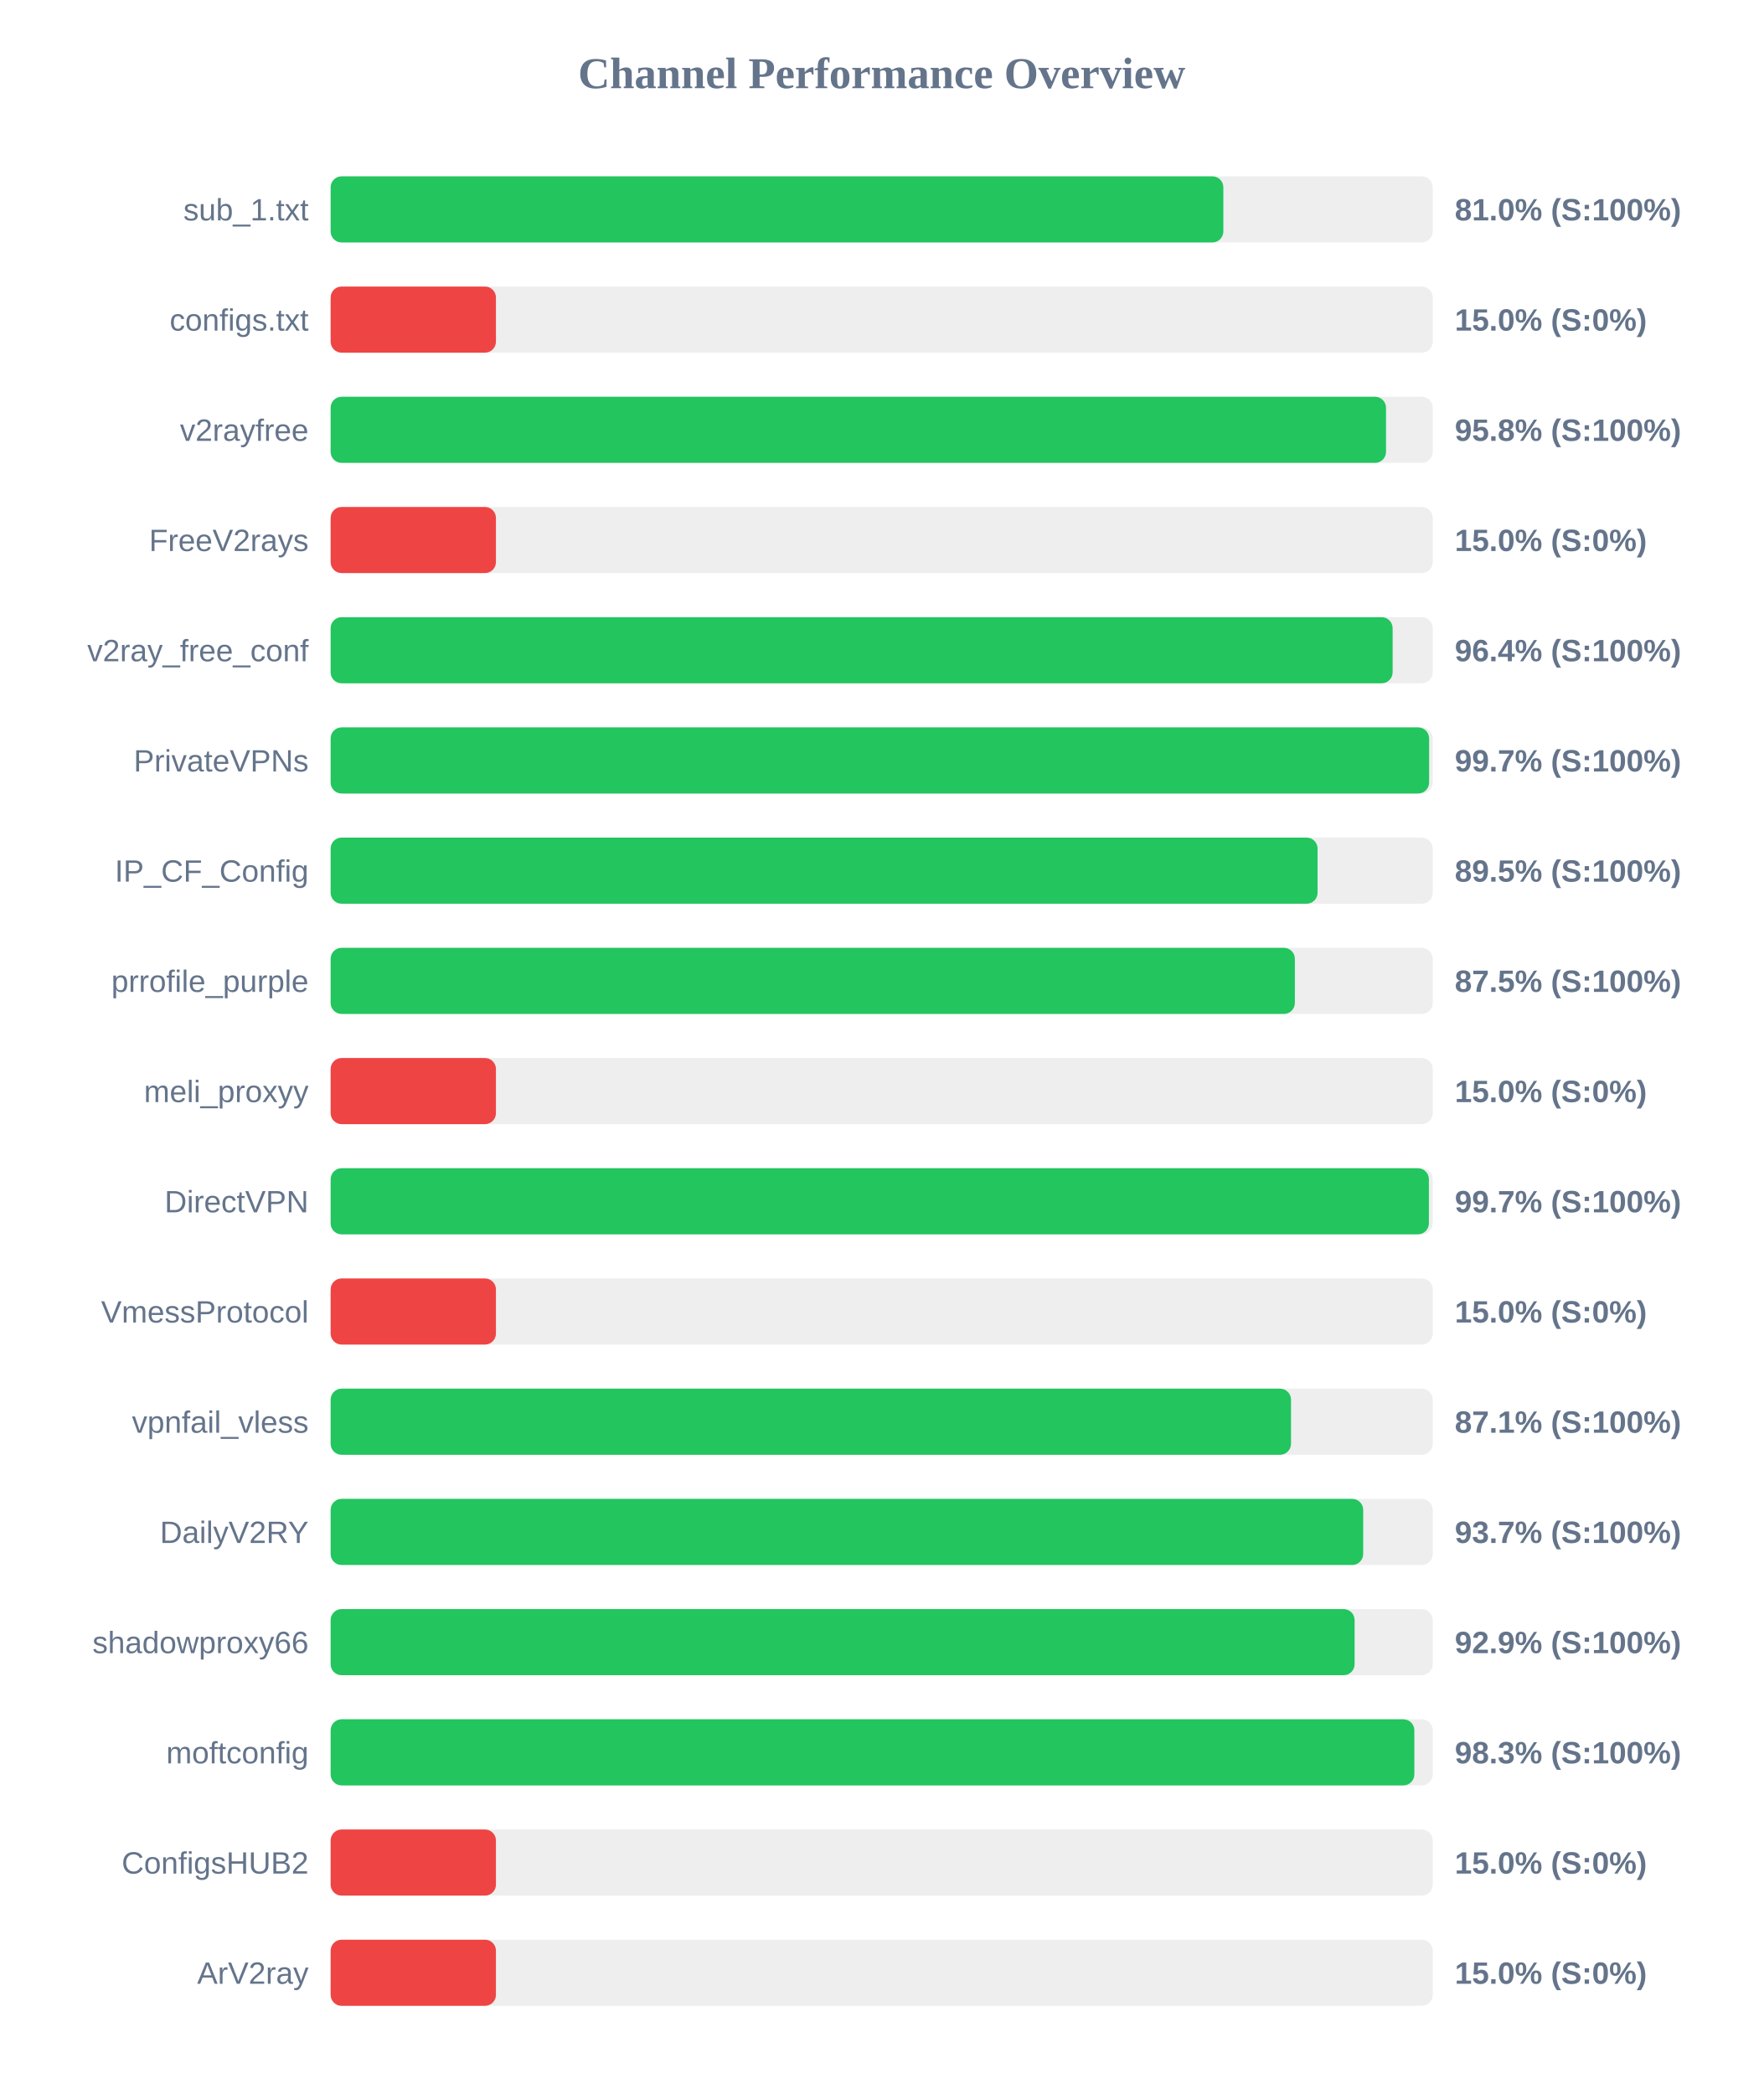
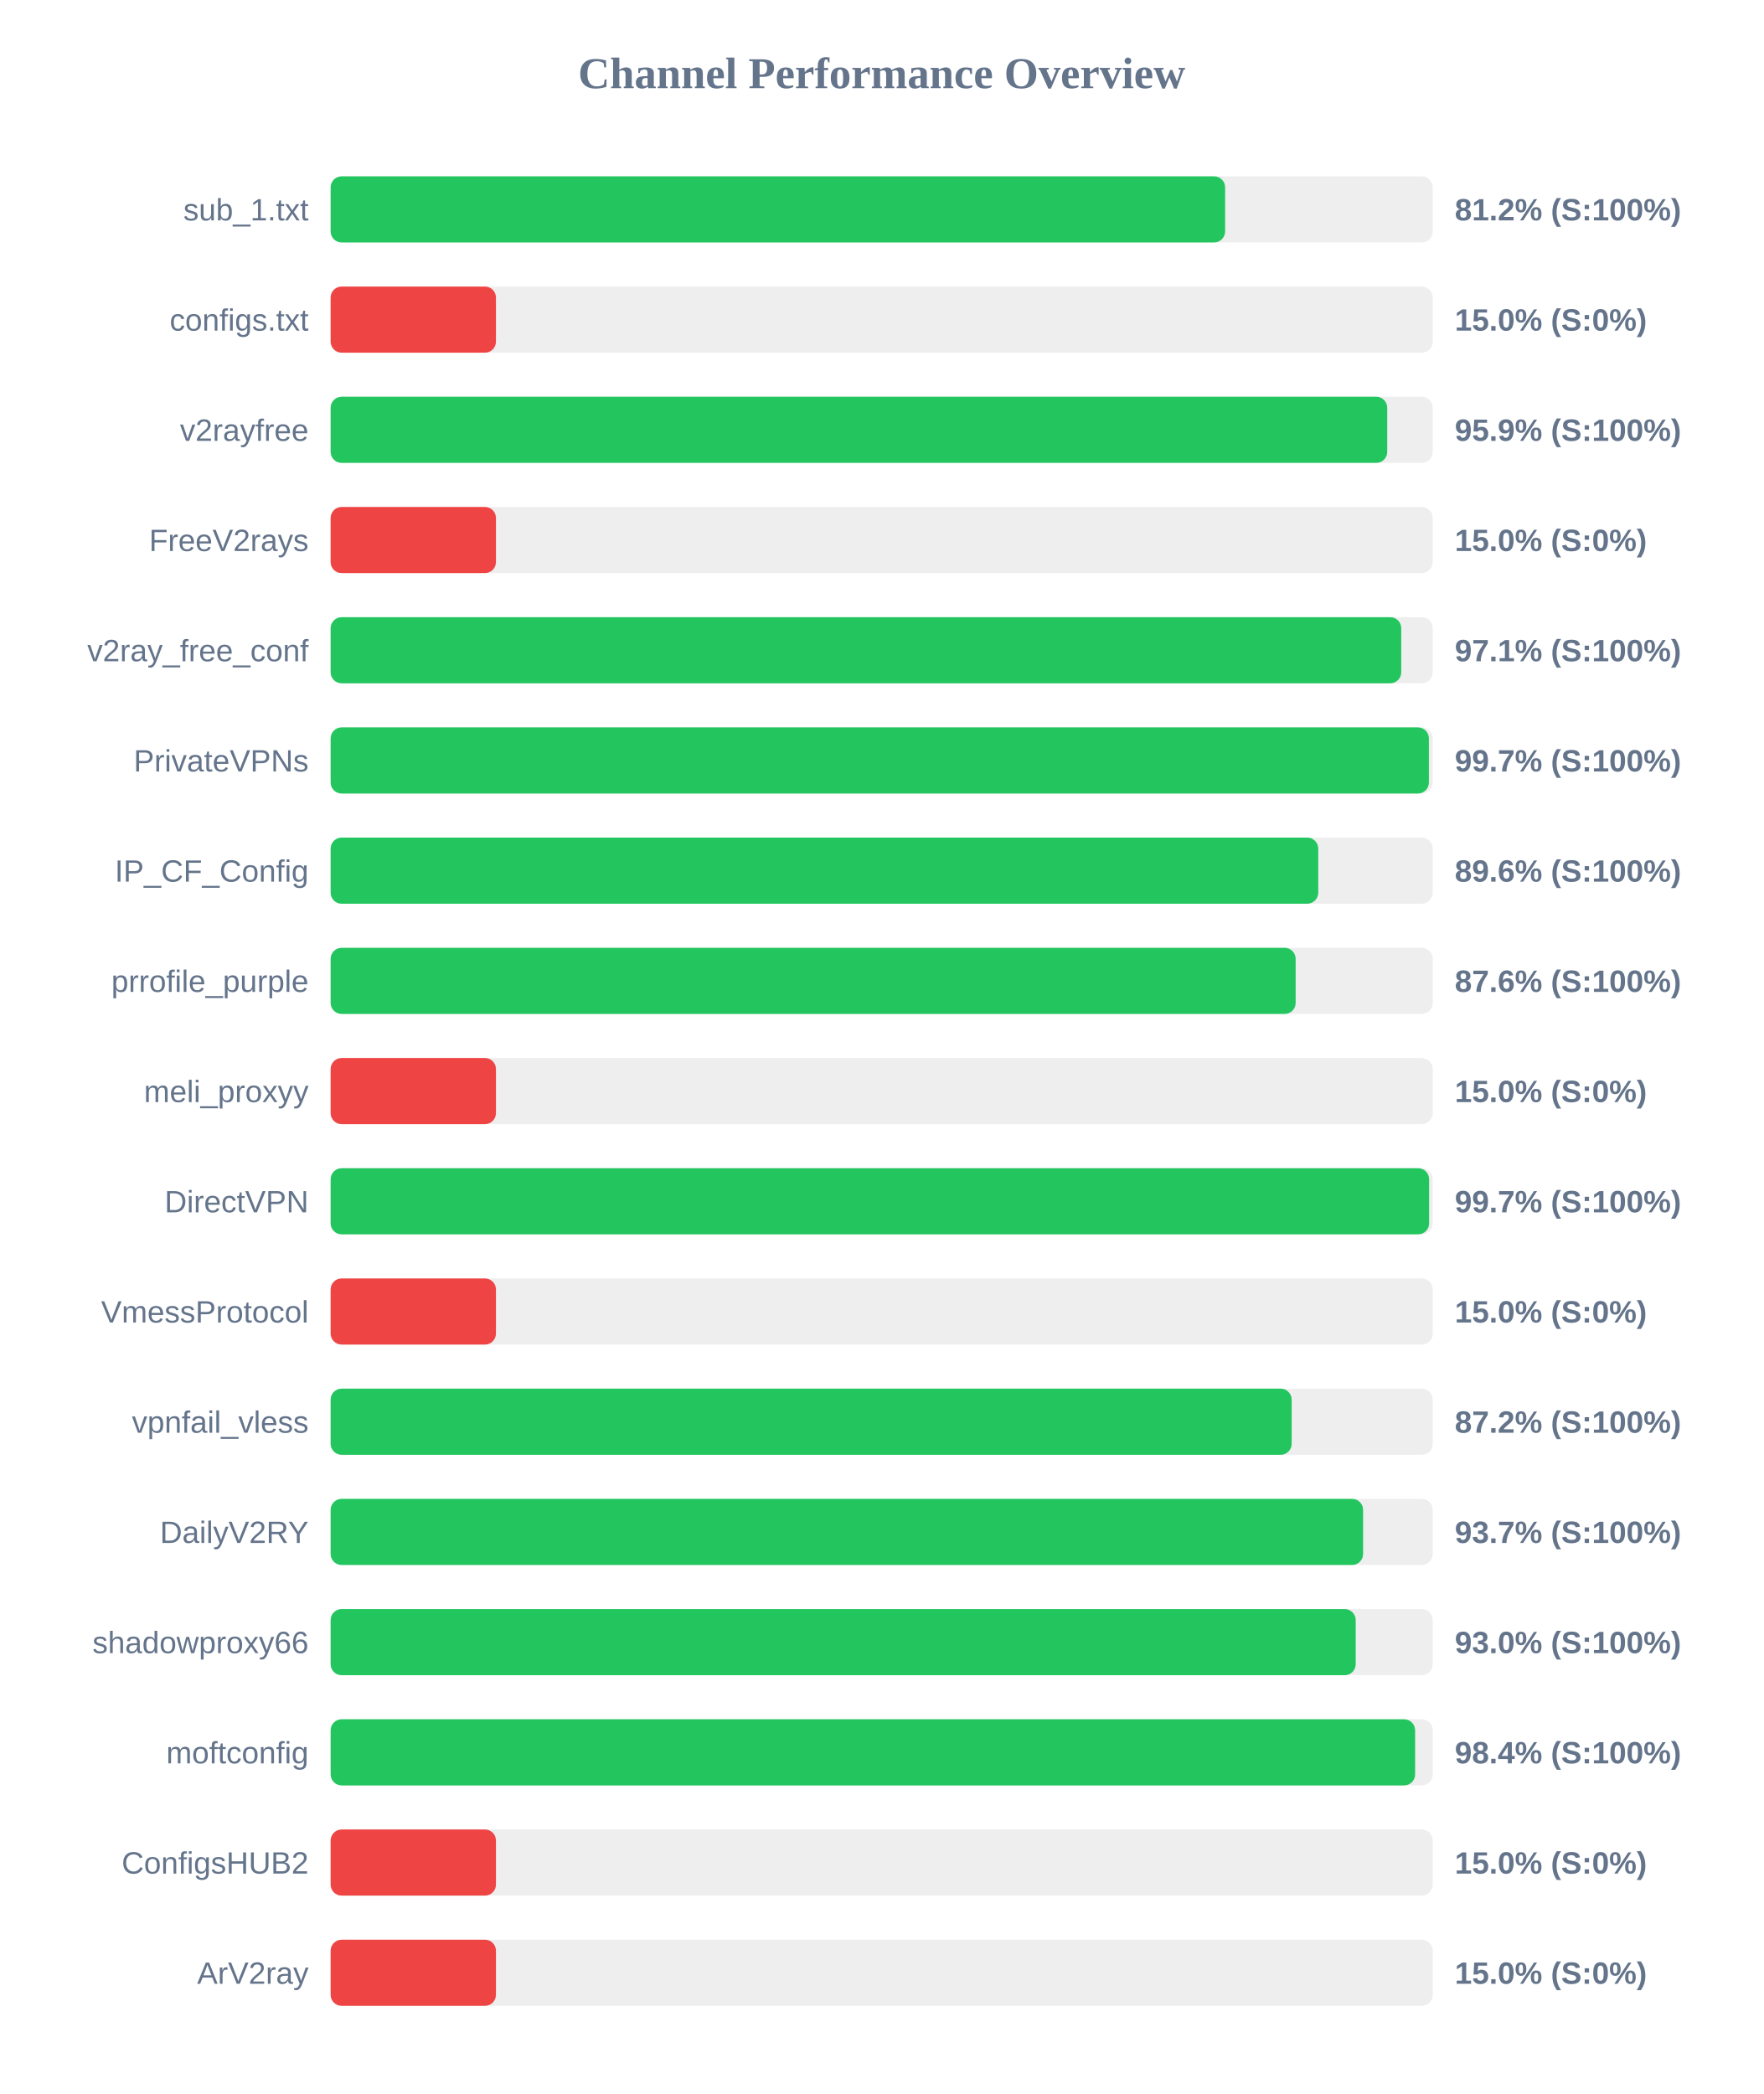
<svg xmlns="http://www.w3.org/2000/svg" width="800" height="950" version="1.1">
  <style>
        .row { font: 14px Arial; fill: #64748b; }
        .score { font: bold 14px Arial; fill: #64748b; }
    </style>
  <text x="400" y="40" text-anchor="middle" font-size="20px" font-weight="bold" fill="#64748b">Channel Performance Overview</text>
  <rect x="150" y="80" width="500" height="30" fill="#eee" rx="5" />
-   <rect x="150" y="80" width="405.0" height="30" fill="#22c55e" rx="5" />
+   <rect x="150" y="80" width="405.8" height="30" fill="#22c55e" rx="5" />
  <text x="140" y="100" text-anchor="end" class="row">sub_1.txt</text>
-   <text x="660" y="100" text-anchor="start" class="score">81.0% (S:100%)</text>
+   <text x="660" y="100" text-anchor="start" class="score">81.2% (S:100%)</text>
  <rect x="150" y="130" width="500" height="30" fill="#eee" rx="5" />
  <rect x="150" y="130" width="75.0" height="30" fill="#ef4444" rx="5" />
  <text x="140" y="150" text-anchor="end" class="row">configs.txt</text>
  <text x="660" y="150" text-anchor="start" class="score">15.0% (S:0%)</text>
  <rect x="150" y="180" width="500" height="30" fill="#eee" rx="5" />
-   <rect x="150" y="180" width="478.8" height="30" fill="#22c55e" rx="5" />
+   <rect x="150" y="180" width="479.35" height="30" fill="#22c55e" rx="5" />
  <text x="140" y="200" text-anchor="end" class="row">v2rayfree</text>
-   <text x="660" y="200" text-anchor="start" class="score">95.8% (S:100%)</text>
+   <text x="660" y="200" text-anchor="start" class="score">95.9% (S:100%)</text>
  <rect x="150" y="230" width="500" height="30" fill="#eee" rx="5" />
  <rect x="150" y="230" width="75.0" height="30" fill="#ef4444" rx="5" />
  <text x="140" y="250" text-anchor="end" class="row">FreeV2rays</text>
  <text x="660" y="250" text-anchor="start" class="score">15.0% (S:0%)</text>
  <rect x="150" y="280" width="500" height="30" fill="#eee" rx="5" />
-   <rect x="150" y="280" width="481.8" height="30" fill="#22c55e" rx="5" />
+   <rect x="150" y="280" width="485.7" height="30" fill="#22c55e" rx="5" />
  <text x="140" y="300" text-anchor="end" class="row">v2ray_free_conf</text>
-   <text x="660" y="300" text-anchor="start" class="score">96.4% (S:100%)</text>
+   <text x="660" y="300" text-anchor="start" class="score">97.1% (S:100%)</text>
  <rect x="150" y="330" width="500" height="30" fill="#eee" rx="5" />
-   <rect x="150" y="330" width="498.35" height="30" fill="#22c55e" rx="5" />
+   <rect x="150" y="330" width="498.25" height="30" fill="#22c55e" rx="5" />
  <text x="140" y="350" text-anchor="end" class="row">PrivateVPNs</text>
  <text x="660" y="350" text-anchor="start" class="score">99.7% (S:100%)</text>
  <rect x="150" y="380" width="500" height="30" fill="#eee" rx="5" />
-   <rect x="150" y="380" width="447.75" height="30" fill="#22c55e" rx="5" />
+   <rect x="150" y="380" width="448.05" height="30" fill="#22c55e" rx="5" />
  <text x="140" y="400" text-anchor="end" class="row">IP_CF_Config</text>
-   <text x="660" y="400" text-anchor="start" class="score">89.5% (S:100%)</text>
+   <text x="660" y="400" text-anchor="start" class="score">89.6% (S:100%)</text>
  <rect x="150" y="430" width="500" height="30" fill="#eee" rx="5" />
-   <rect x="150" y="430" width="437.45" height="30" fill="#22c55e" rx="5" />
+   <rect x="150" y="430" width="437.8" height="30" fill="#22c55e" rx="5" />
  <text x="140" y="450" text-anchor="end" class="row">prrofile_purple</text>
-   <text x="660" y="450" text-anchor="start" class="score">87.5% (S:100%)</text>
+   <text x="660" y="450" text-anchor="start" class="score">87.6% (S:100%)</text>
  <rect x="150" y="480" width="500" height="30" fill="#eee" rx="5" />
  <rect x="150" y="480" width="75.0" height="30" fill="#ef4444" rx="5" />
  <text x="140" y="500" text-anchor="end" class="row">meli_proxyy</text>
  <text x="660" y="500" text-anchor="start" class="score">15.0% (S:0%)</text>
  <rect x="150" y="530" width="500" height="30" fill="#eee" rx="5" />
-   <rect x="150" y="530" width="498.25" height="30" fill="#22c55e" rx="5" />
+   <rect x="150" y="530" width="498.35" height="30" fill="#22c55e" rx="5" />
  <text x="140" y="550" text-anchor="end" class="row">DirectVPN</text>
  <text x="660" y="550" text-anchor="start" class="score">99.7% (S:100%)</text>
  <rect x="150" y="580" width="500" height="30" fill="#eee" rx="5" />
  <rect x="150" y="580" width="75.0" height="30" fill="#ef4444" rx="5" />
  <text x="140" y="600" text-anchor="end" class="row">VmessProtocol</text>
  <text x="660" y="600" text-anchor="start" class="score">15.0% (S:0%)</text>
  <rect x="150" y="630" width="500" height="30" fill="#eee" rx="5" />
-   <rect x="150" y="630" width="435.7" height="30" fill="#22c55e" rx="5" />
+   <rect x="150" y="630" width="436.0" height="30" fill="#22c55e" rx="5" />
  <text x="140" y="650" text-anchor="end" class="row">vpnfail_vless</text>
-   <text x="660" y="650" text-anchor="start" class="score">87.1% (S:100%)</text>
+   <text x="660" y="650" text-anchor="start" class="score">87.2% (S:100%)</text>
  <rect x="150" y="680" width="500" height="30" fill="#eee" rx="5" />
-   <rect x="150" y="680" width="468.45" height="30" fill="#22c55e" rx="5" />
+   <rect x="150" y="680" width="468.4" height="30" fill="#22c55e" rx="5" />
  <text x="140" y="700" text-anchor="end" class="row">DailyV2RY</text>
  <text x="660" y="700" text-anchor="start" class="score">93.7% (S:100%)</text>
  <rect x="150" y="730" width="500" height="30" fill="#eee" rx="5" />
-   <rect x="150" y="730" width="464.55" height="30" fill="#22c55e" rx="5" />
+   <rect x="150" y="730" width="465.05" height="30" fill="#22c55e" rx="5" />
  <text x="140" y="750" text-anchor="end" class="row">shadowproxy66</text>
-   <text x="660" y="750" text-anchor="start" class="score">92.9% (S:100%)</text>
+   <text x="660" y="750" text-anchor="start" class="score">93.0% (S:100%)</text>
  <rect x="150" y="780" width="500" height="30" fill="#eee" rx="5" />
-   <rect x="150" y="780" width="491.65" height="30" fill="#22c55e" rx="5" />
+   <rect x="150" y="780" width="492.0" height="30" fill="#22c55e" rx="5" />
  <text x="140" y="800" text-anchor="end" class="row">moftconfig</text>
-   <text x="660" y="800" text-anchor="start" class="score">98.3% (S:100%)</text>
+   <text x="660" y="800" text-anchor="start" class="score">98.4% (S:100%)</text>
  <rect x="150" y="830" width="500" height="30" fill="#eee" rx="5" />
  <rect x="150" y="830" width="75.0" height="30" fill="#ef4444" rx="5" />
  <text x="140" y="850" text-anchor="end" class="row">ConfigsHUB2</text>
  <text x="660" y="850" text-anchor="start" class="score">15.0% (S:0%)</text>
  <rect x="150" y="880" width="500" height="30" fill="#eee" rx="5" />
  <rect x="150" y="880" width="75.0" height="30" fill="#ef4444" rx="5" />
  <text x="140" y="900" text-anchor="end" class="row">ArV2ray</text>
  <text x="660" y="900" text-anchor="start" class="score">15.0% (S:0%)</text>
</svg>
